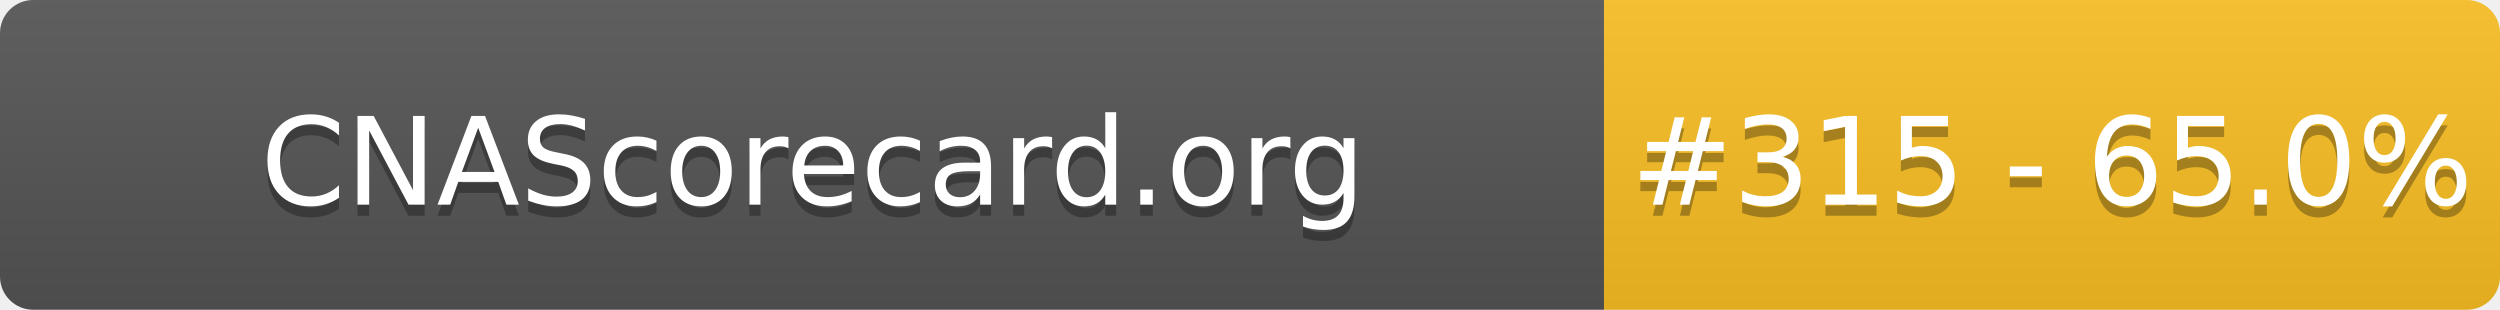
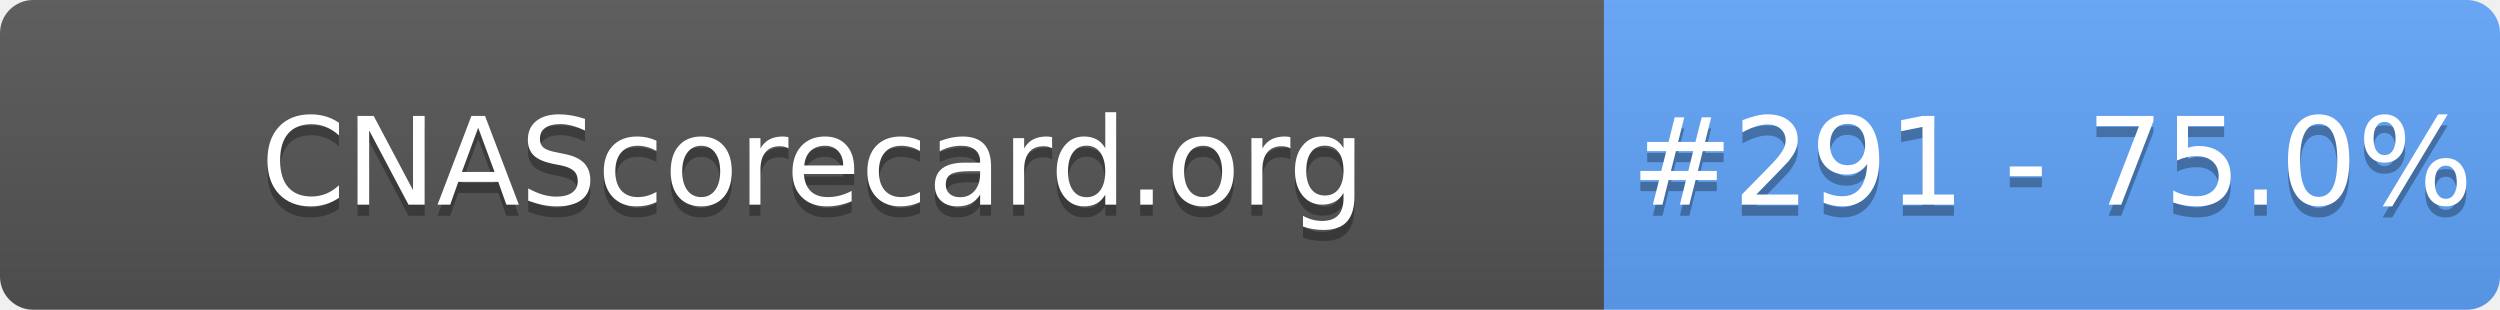
- <svg xmlns="http://www.w3.org/2000/svg" width="226" height="28" role="img" aria-label="CNAScorecard.org: #315 - 65.0%">
+ <svg xmlns="http://www.w3.org/2000/svg" width="226" height="28" role="img" aria-label="CNAScorecard.org: #291 - 75.0%">
  <linearGradient id="s" x2="0" y2="100%">
    <stop offset="0" stop-color="#bbb" stop-opacity=".1" />
    <stop offset="1" stop-opacity=".1" />
  </linearGradient>
  <clipPath id="r">
    <rect width="226" height="28" rx="3" fill="#fff" />
  </clipPath>
  <g clip-path="url(#r)">
    <rect width="145" height="28" fill="#555" />
-     <rect x="145" width="81" height="28" fill="#FBBF24" />
+     <rect x="145" width="81" height="28" fill="#60A5FA" />
    <rect width="226" height="28" fill="url(#s)" />
  </g>
  <g fill="#fff" text-anchor="middle" font-family="Verdana,Geneva,DejaVu Sans,sans-serif" text-rendering="geometricPrecision" font-size="110">
    <text aria-hidden="true" x="735" y="195" fill="#010101" fill-opacity=".3" transform="scale(.1)" textLength="1350">CNAScorecard.org</text>
    <text x="735" y="185" transform="scale(.1)" fill="#fff" textLength="1350">CNAScorecard.org</text>
-     <text aria-hidden="true" x="1855" y="195" fill="#010101" fill-opacity=".3" transform="scale(.1)" textLength="660">#315 - 65.0%</text>
-     <text x="1855" y="185" transform="scale(.1)" fill="#fff" textLength="660">#315 - 65.0%</text>
+     <text aria-hidden="true" x="1855" y="195" fill="#010101" fill-opacity=".3" transform="scale(.1)" textLength="660">#291 - 75.0%</text>
+     <text x="1855" y="185" transform="scale(.1)" fill="#fff" textLength="660">#291 - 75.0%</text>
  </g>
</svg>
